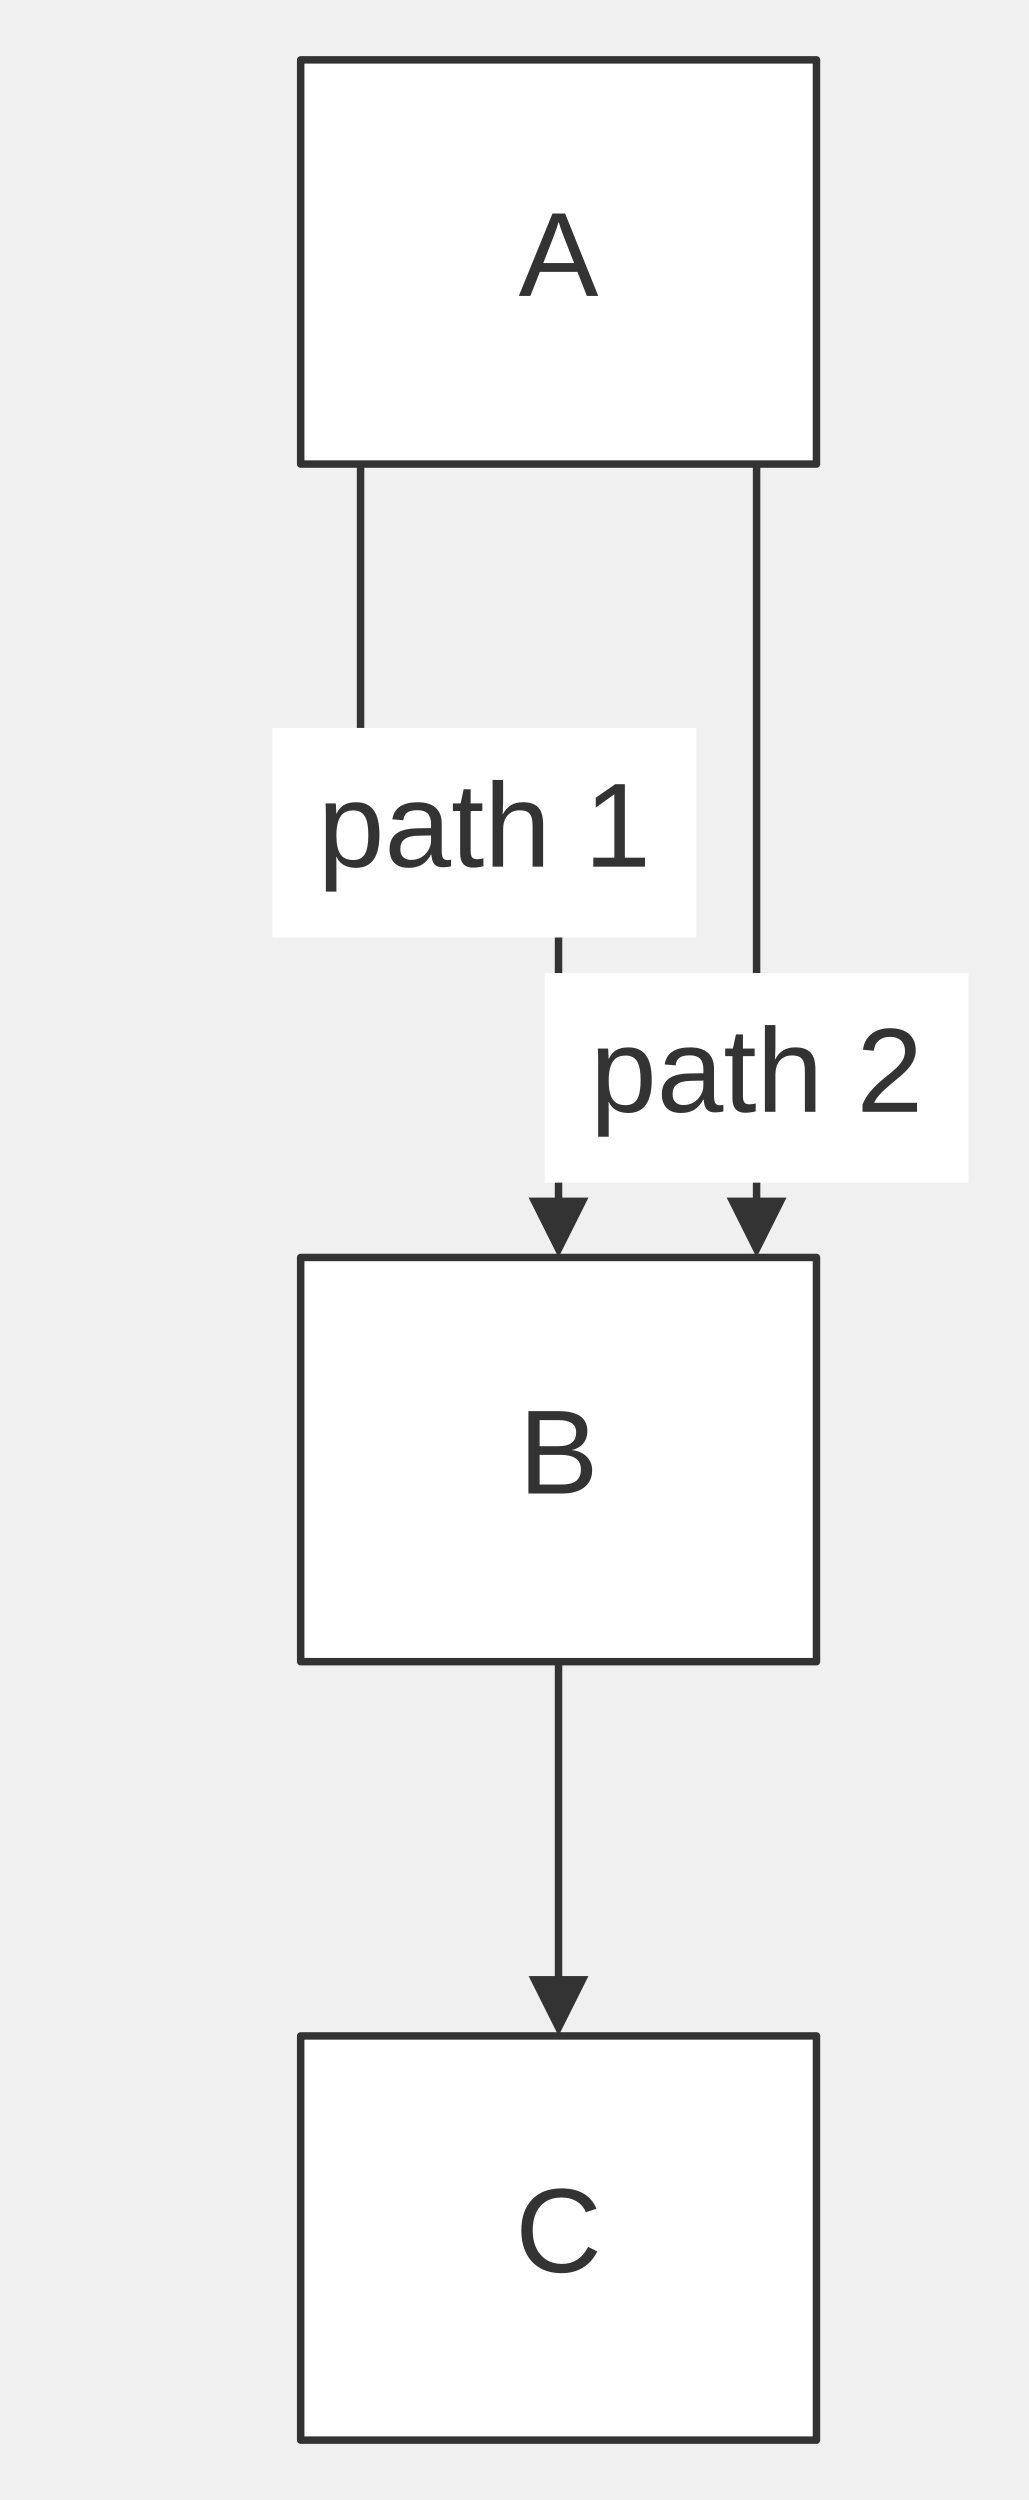
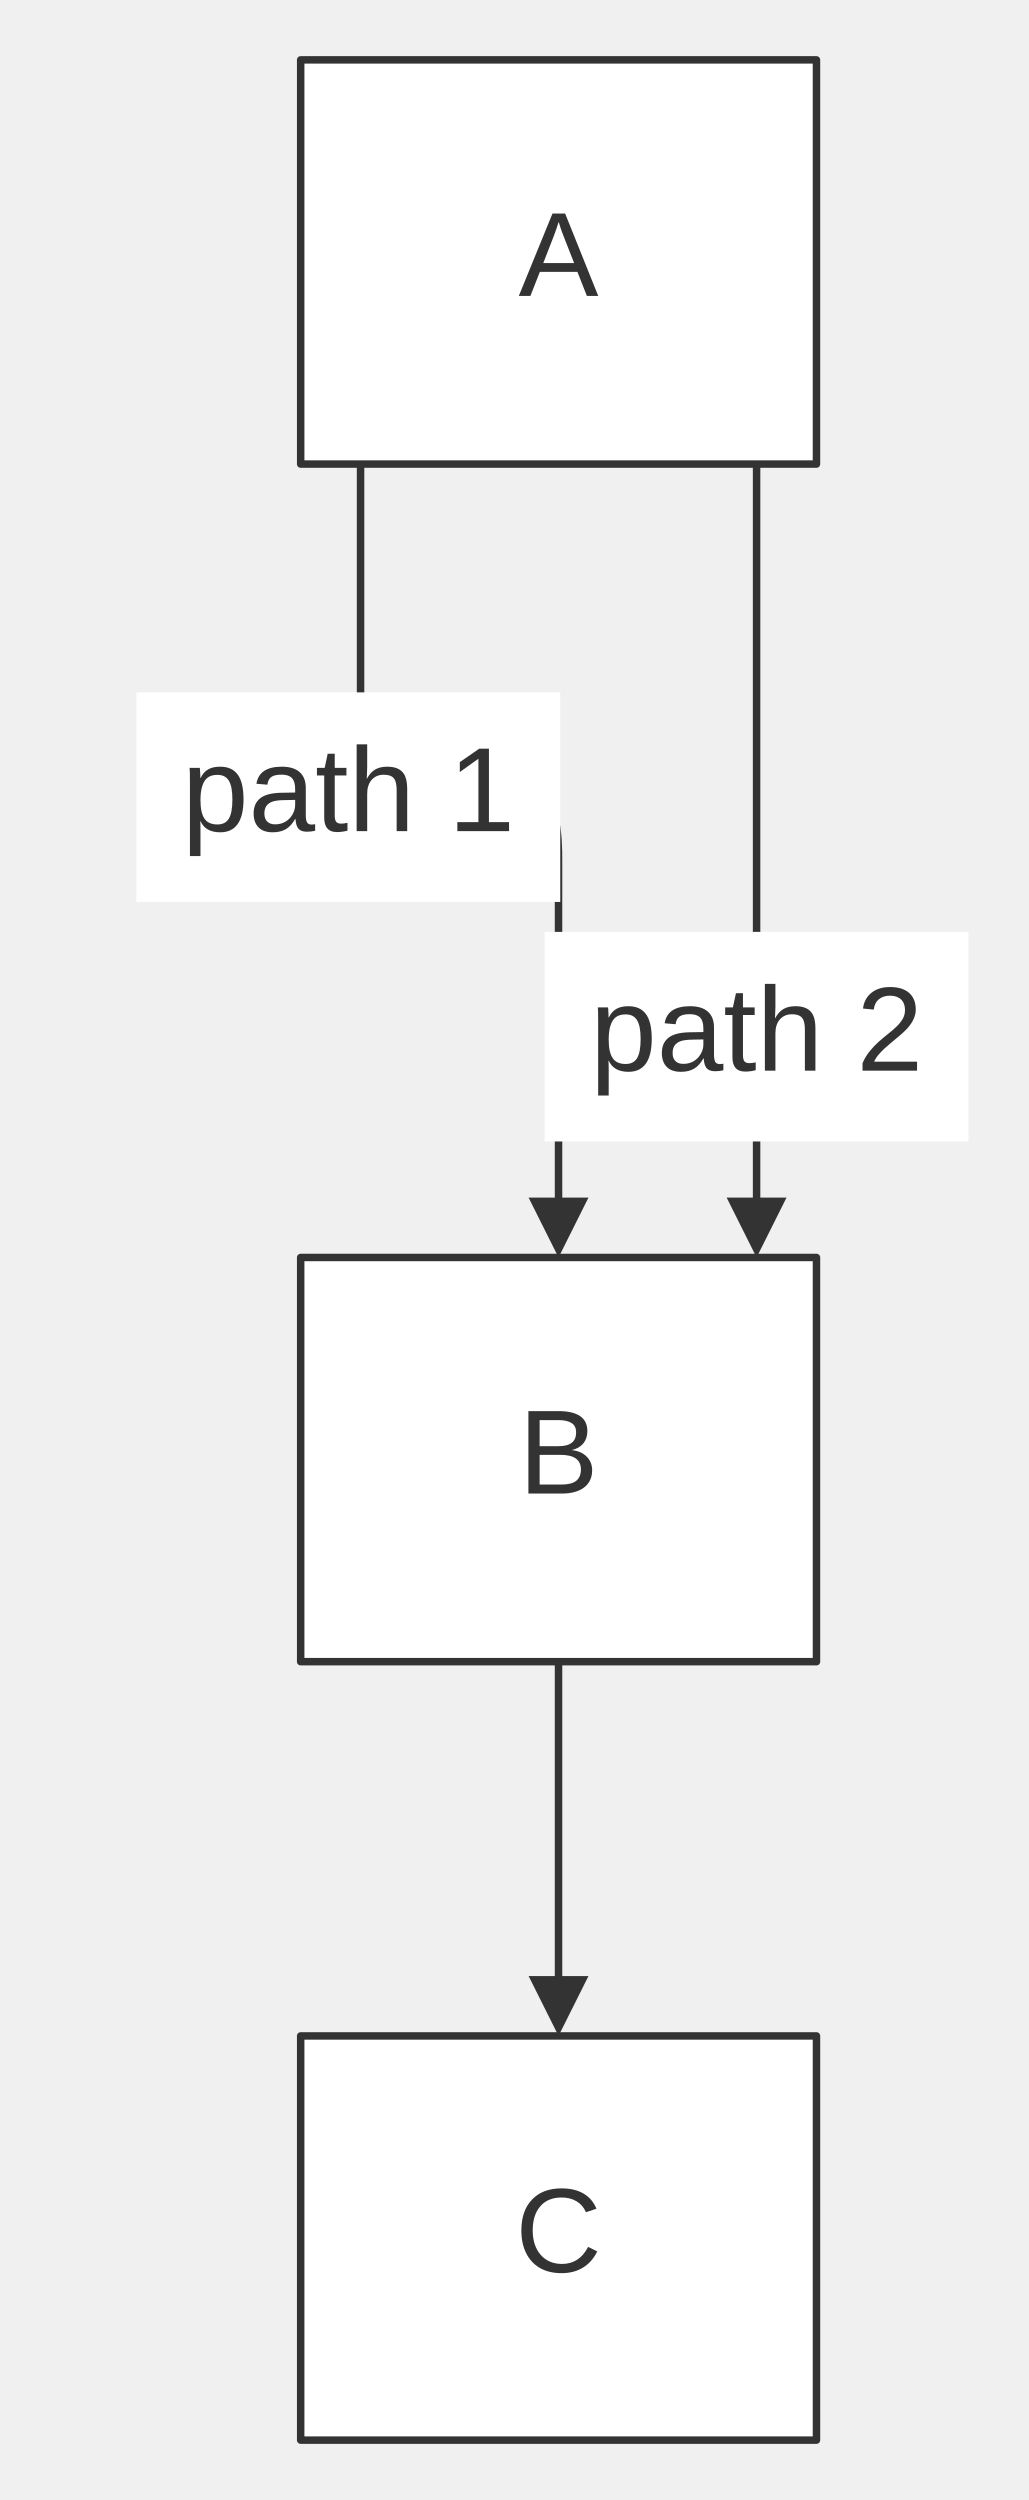
<svg xmlns="http://www.w3.org/2000/svg" width="100%" viewBox="0 0 137.40 334.00" style="max-width: 137.40px; background-color: transparent;" font-family="&quot;trebuchet ms&quot;, verdana, arial, sans-serif" font-size="16.00">
  <defs>
    <marker id="arrowhead" viewBox="0 0 10.00 10.00" refX="5.00" refY="5.00" markerWidth="8.00" markerHeight="8.00" orient="auto-start-reverse" markerUnits="userSpaceOnUse">
      <path d="M 0 0 L 10.00 5.00 L 0 10.00 z" fill="#333" />
    </marker>
  </defs>
  <g transform="translate(28.31,0.00)">
    <g class="edgePaths">
      <path d="M19.86,62.00 L19.86,100.00 L24.27,100.00 C28.68,100.00 37.50,100.00 41.90,103.00 C46.31,106.00 46.31,112.00 46.31,115.00 L46.31,118.00 L46.31,164.00" stroke="#333" stroke-width="1.00" fill="none" stroke-linecap="round" stroke-linejoin="round" marker-end="url(#arrowhead)" />
      <path d="M72.77,62.00 L72.77,71.33 C72.77,80.67 72.77,99.33 72.77,116.33 C72.77,133.33 72.77,148.67 72.77,156.33 L72.77,164.00" stroke="#333" stroke-width="1.00" fill="none" stroke-linecap="round" stroke-linejoin="round" marker-end="url(#arrowhead)" />
      <path d="M46.31,222.00 L46.31,224.78 C46.31,227.56 46.31,233.11 46.31,238.11 C46.31,243.11 46.31,247.56 46.31,252.44 C46.31,257.33 46.31,262.67 46.31,265.33 L46.31,268.00" stroke="#333" stroke-width="1.00" fill="none" stroke-linecap="round" stroke-linejoin="round" marker-end="url(#arrowhead)" />
    </g>
    <g class="nodes">
      <rect x="11.86" y="8.00" width="68.91" height="54.00" fill="white" stroke="#333" stroke-width="1.00" stroke-linejoin="round" />
      <text x="46.31" y="35.00" text-anchor="middle" dominant-baseline="middle" fill="#333">A</text>
      <rect x="11.86" y="168.00" width="68.91" height="54.00" fill="white" stroke="#333" stroke-width="1.00" stroke-linejoin="round" />
      <text x="46.31" y="195.00" text-anchor="middle" dominant-baseline="middle" fill="#333">B</text>
      <rect x="11.86" y="272.00" width="68.91" height="54.00" fill="white" stroke="#333" stroke-width="1.00" stroke-linejoin="round" />
      <text x="46.31" y="299.00" text-anchor="middle" dominant-baseline="middle" fill="#333">C</text>
    </g>
    <g class="edgeLabels">
-       <rect x="8.08" y="97.25" width="56.63" height="28.00" fill="white" />
-       <text x="36.39" y="111.25" text-anchor="middle" dominant-baseline="middle" fill="#333">path 1</text>
-       <rect x="44.45" y="130.00" width="56.63" height="28.00" fill="white" />
-       <text x="72.77" y="144.00" text-anchor="middle" dominant-baseline="middle" fill="#333">path 2</text>
+       <rect x="-10.09" y="92.50" width="56.63" height="28.00" fill="white" />
+       <text x="18.23" y="106.50" text-anchor="middle" dominant-baseline="middle" fill="#333">path 1</text>
+       <rect x="44.45" y="124.50" width="56.63" height="28.00" fill="white" />
+       <text x="72.77" y="138.50" text-anchor="middle" dominant-baseline="middle" fill="#333">path 2</text>
    </g>
  </g>
</svg>
